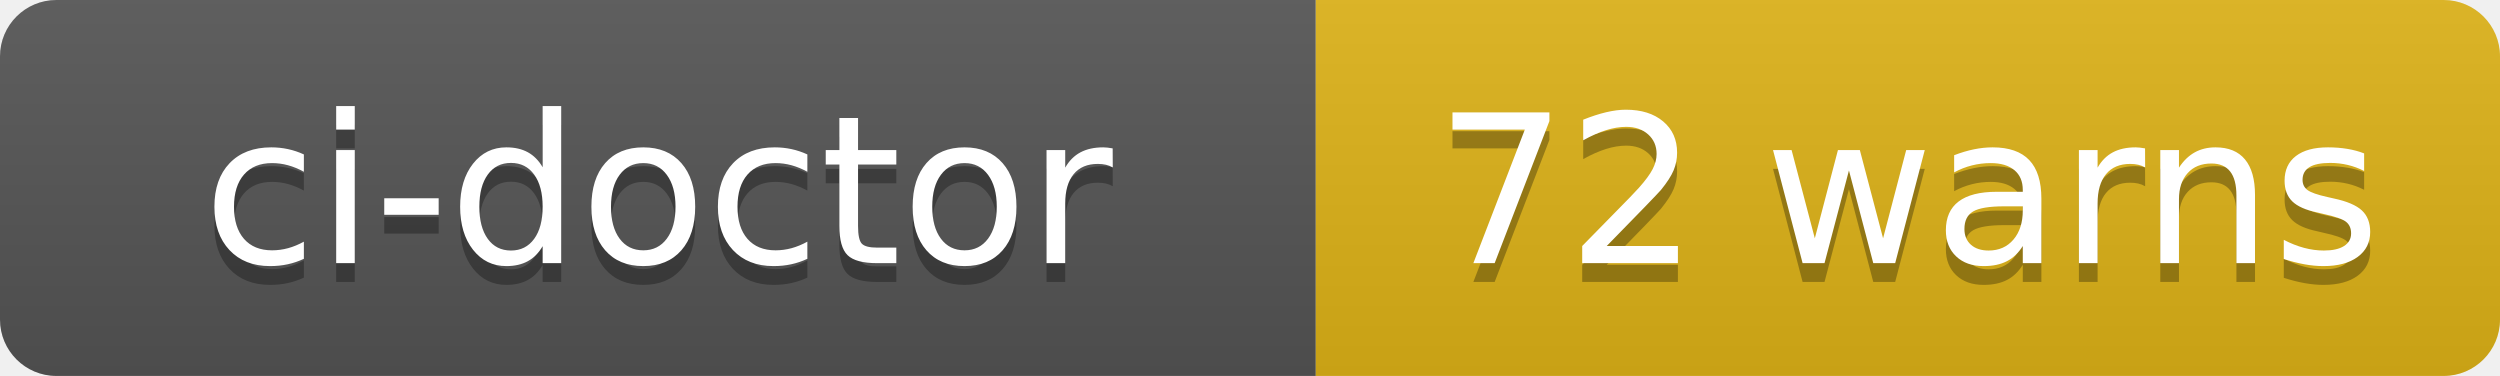
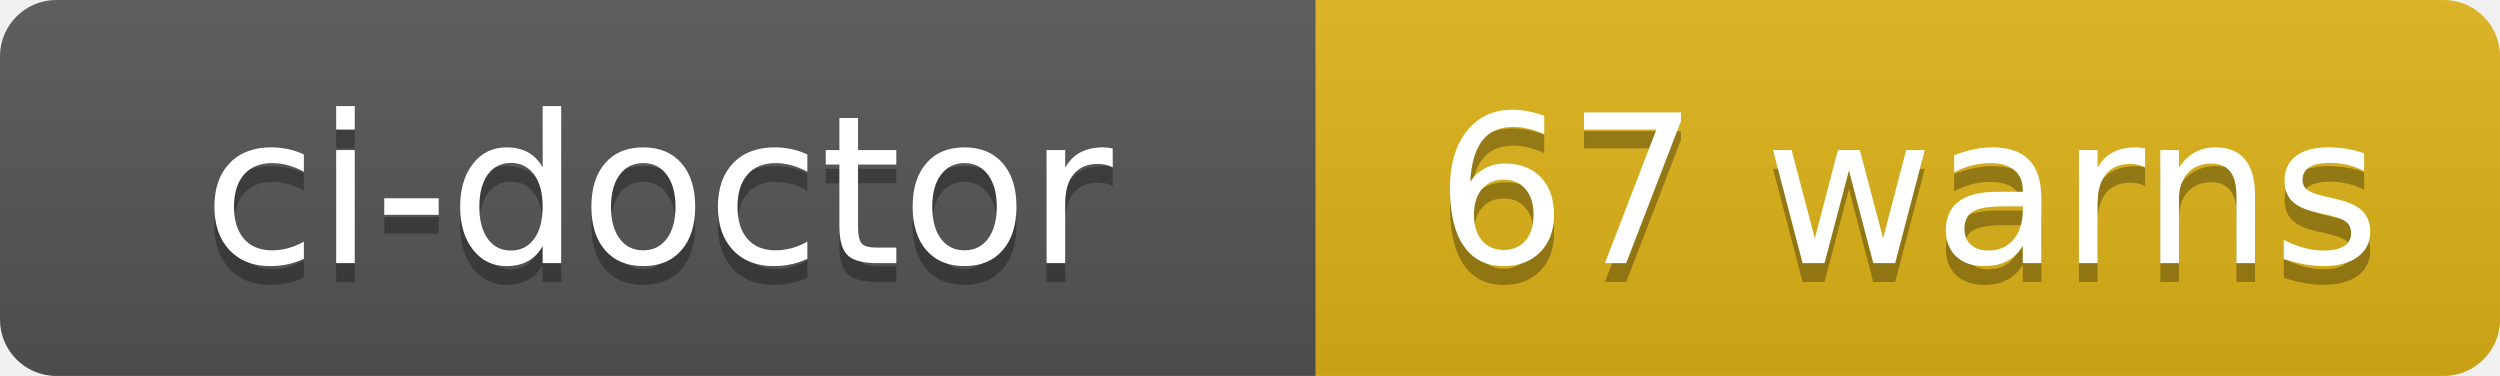
- <svg xmlns="http://www.w3.org/2000/svg" width="133" height="20" role="img" aria-label="ci-doctor: 72 warns">
+ <svg xmlns="http://www.w3.org/2000/svg" width="133" height="20" role="img" aria-label="ci-doctor: 67 warns">
  <linearGradient id="s" x2="0" y2="100%">
    <stop offset="0" stop-color="#bbb" stop-opacity=".1" />
    <stop offset="1" stop-opacity=".1" />
  </linearGradient>
  <clipPath id="r">
    <rect width="133" height="20" rx="3" fill="#fff" />
  </clipPath>
  <g clip-path="url(#r)">
    <rect width="70" height="20" fill="#555" />
    <rect x="70" width="63" height="20" fill="#dfb317" />
    <rect width="133" height="20" fill="url(#s)" />
  </g>
  <g fill="#fff" text-anchor="middle" font-family="Verdana,Geneva,DejaVu Sans,sans-serif" text-rendering="geometricPrecision" font-size="110">
    <text aria-hidden="true" x="350" y="150" fill="#010101" fill-opacity=".3" transform="scale(.1)" textLength="580">ci-doctor</text>
    <text x="350" y="140" transform="scale(.1)" fill="#fff" textLength="580">ci-doctor</text>
-     <text aria-hidden="true" x="1015" y="150" fill="#010101" fill-opacity=".3" transform="scale(.1)" textLength="510">72 warns</text>
-     <text x="1015" y="140" transform="scale(.1)" fill="#fff" textLength="510">72 warns</text>
+     <text aria-hidden="true" x="1015" y="150" fill="#010101" fill-opacity=".3" transform="scale(.1)" textLength="510">67 warns</text>
+     <text x="1015" y="140" transform="scale(.1)" fill="#fff" textLength="510">67 warns</text>
  </g>
</svg>
